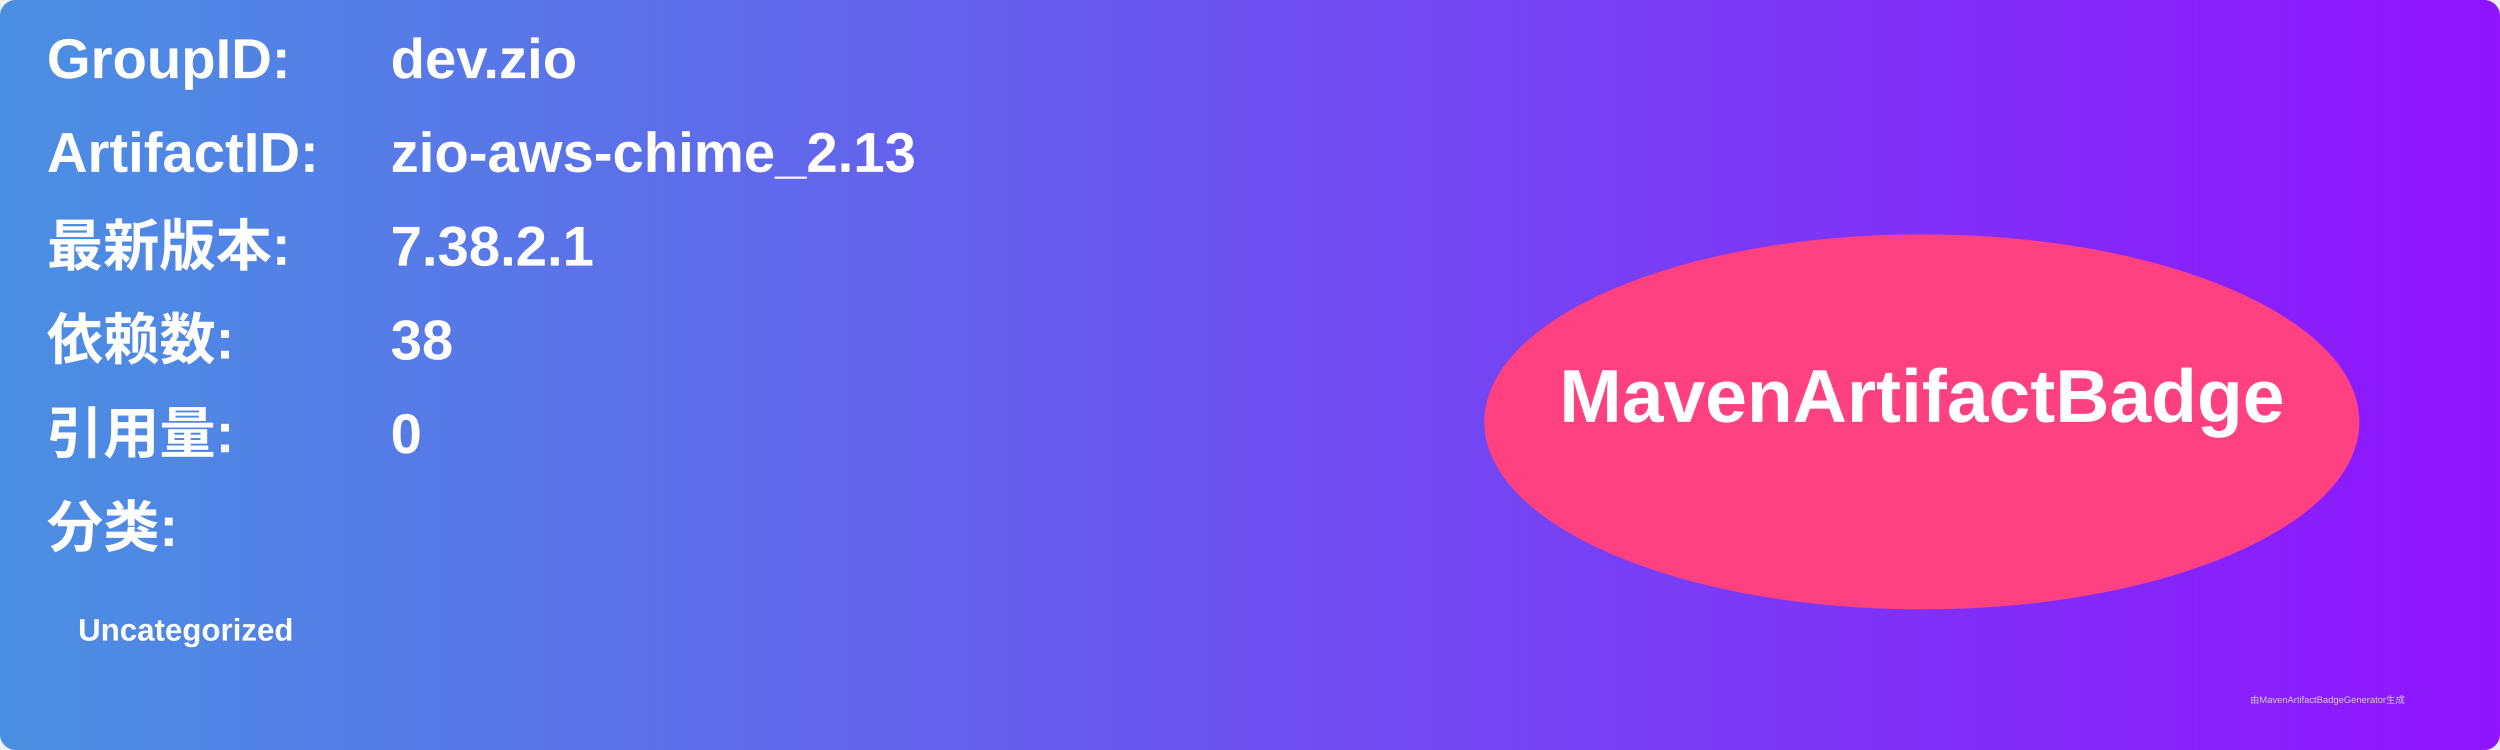
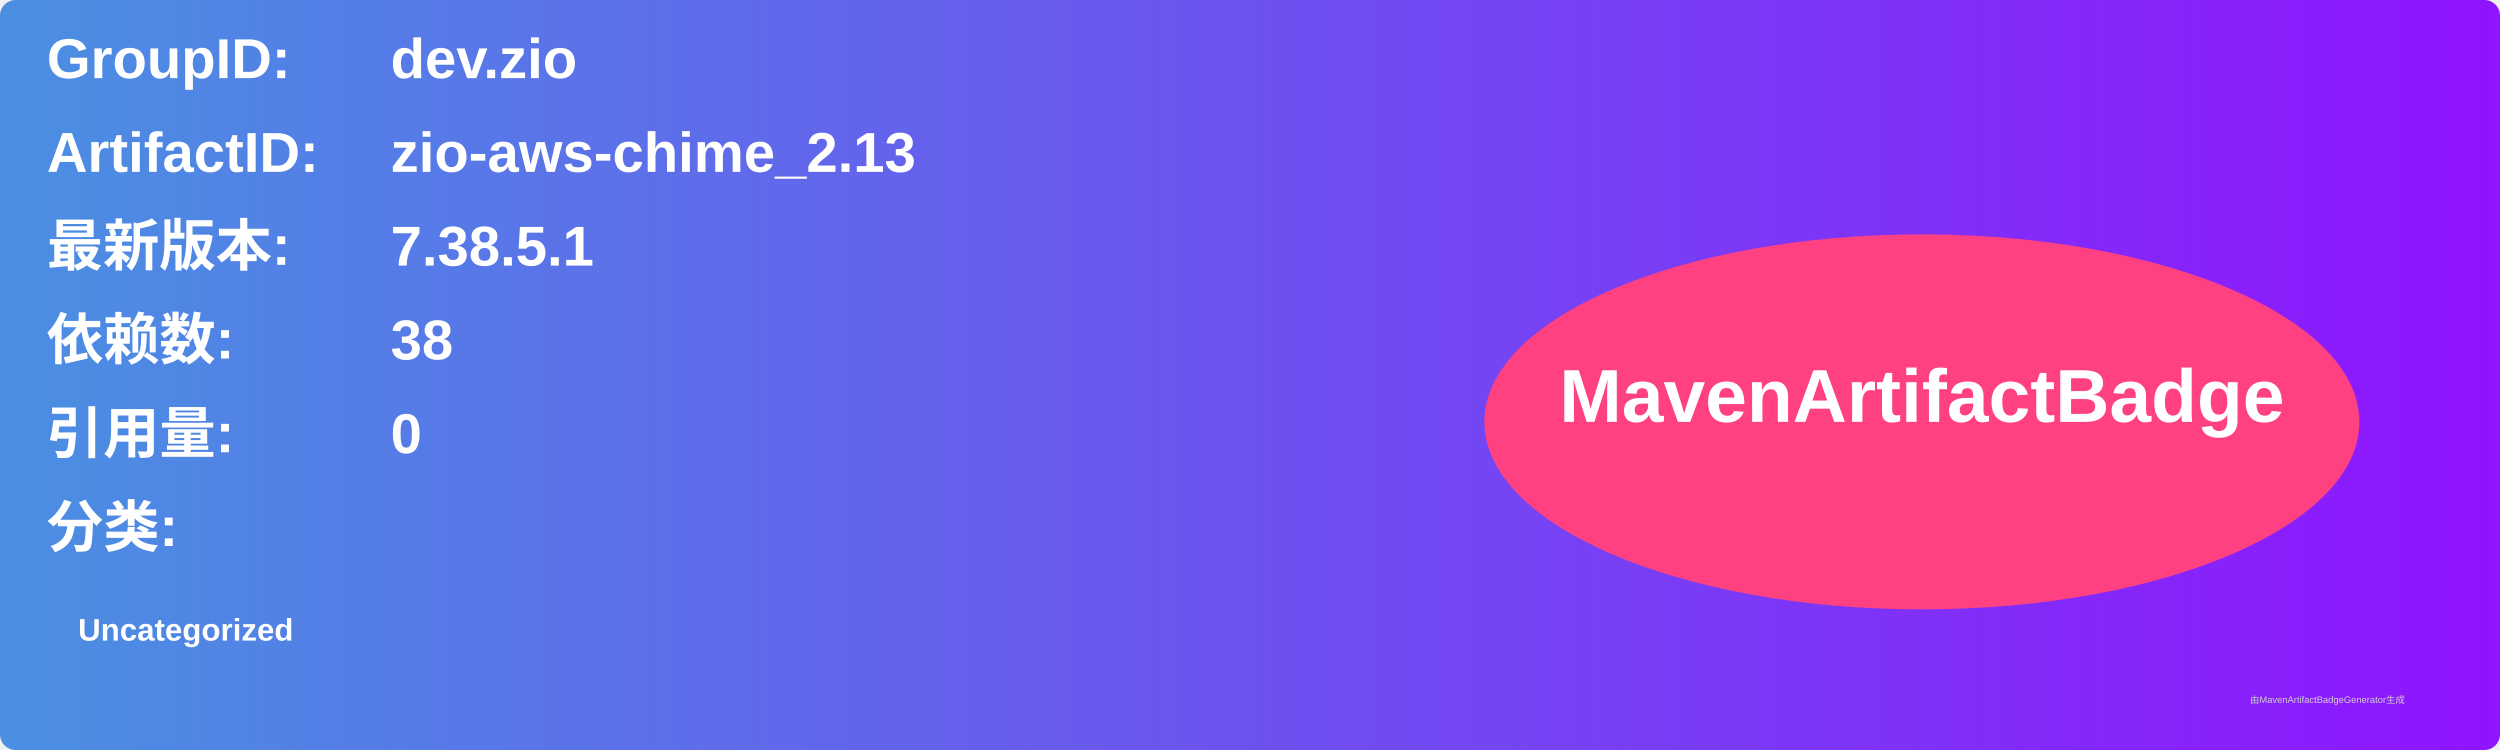
<svg xmlns="http://www.w3.org/2000/svg" width="800" height="240" viewBox="0 0 800 240">
  <linearGradient id="grad" x1="0%" y1="0%" x2="100%" y2="0%">
    <stop offset="0%" stop-color="#4a90e2" />
    <stop offset="100%" stop-color="#9013fe" />
  </linearGradient>
  <rect width="100%" height="100%" rx="5" ry="5" fill="url(#grad)" />
  <g transform="translate(15, 15)">
    <text x="0" y="10" font-family="Arial" font-size="18" fill="white" font-weight="bold" width="260">GroupID:</text>
    <text x="110" y="10" font-family="Arial" font-size="18" fill="white" font-weight="bold" width="460">dev.zio</text>
    <text x="0" y="40" font-family="Arial" font-size="18" fill="white" font-weight="bold" width="260">ArtifactID:</text>
    <text x="110" y="40" font-family="Arial" font-size="18" fill="white" font-weight="bold" width="460">zio-aws-chime_2.13</text>
    <text x="0" y="70" font-family="Arial" font-size="18" fill="white" font-weight="bold">最新版本:</text>
    <text x="110" y="70" font-family="Arial" font-size="18" fill="white" font-weight="bold">
-       <tspan font-weight="bold">7.38.2.1</tspan>
+       <tspan font-weight="bold">7.38.5.1</tspan>
    </text>
    <text x="0" y="100" font-family="Arial" font-size="18" fill="white" font-weight="bold">依赖数: </text>
    <text x="110" y="100" font-family="Arial" font-size="18" fill="white">
      <tspan font-weight="bold">38</tspan>
    </text>
    <text x="0" y="130" font-family="Arial" font-size="18" fill="white" font-weight="bold">引用量: </text>
    <text x="110" y="130" font-family="Arial" font-size="18" fill="white">
      <tspan font-weight="bold">0</tspan>
    </text>
    <text x="0" y="160" font-family="Arial" font-size="18" fill="white" font-weight="bold">分类:</text>
    <text x="10" y="190" font-family="Arial" font-size="10" fill="white">
      <tspan font-weight="bold">Uncategorized</tspan>
    </text>
    <ellipse cx="600" cy="120" rx="140" ry="60" fill="#ff4081" />
    <text x="600" y="120" text-anchor="middle" font-family="Arial" font-size="24" fill="white" font-weight="bold">MavenArtifactBadge</text>
  </g>
  <text x="720" y="225" font-family="Arial" font-size="3" fill="#d0d0d0">由MavenArtifactBadgeGenerator生成</text>
</svg>
